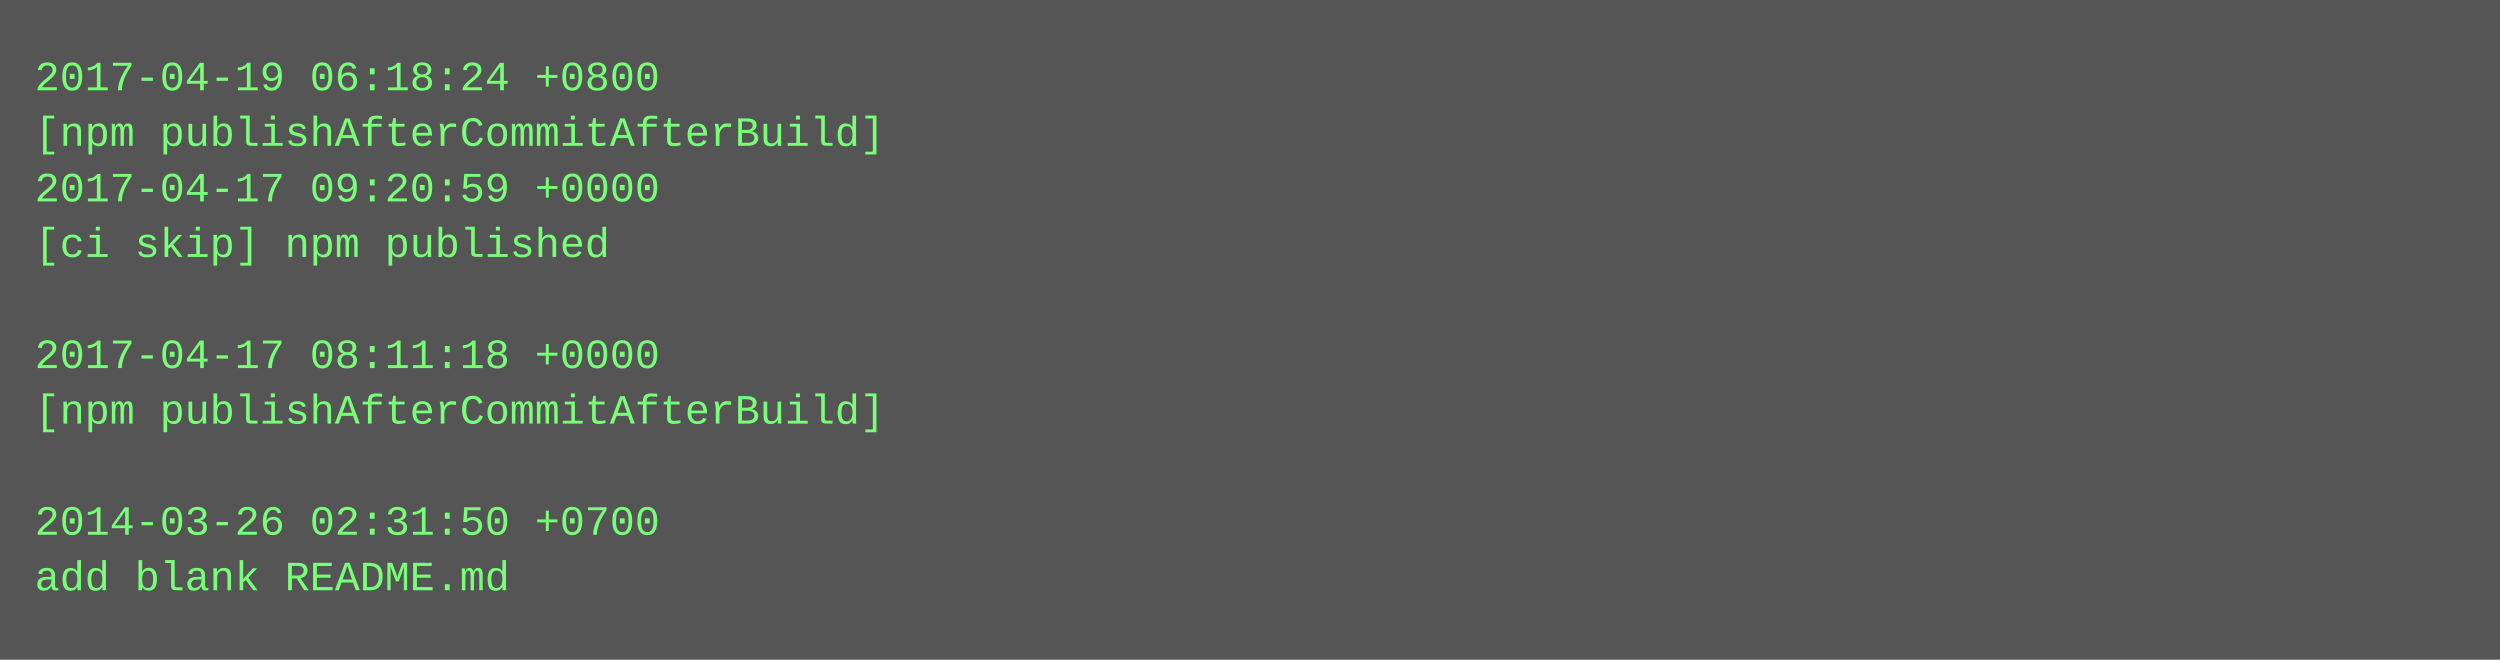
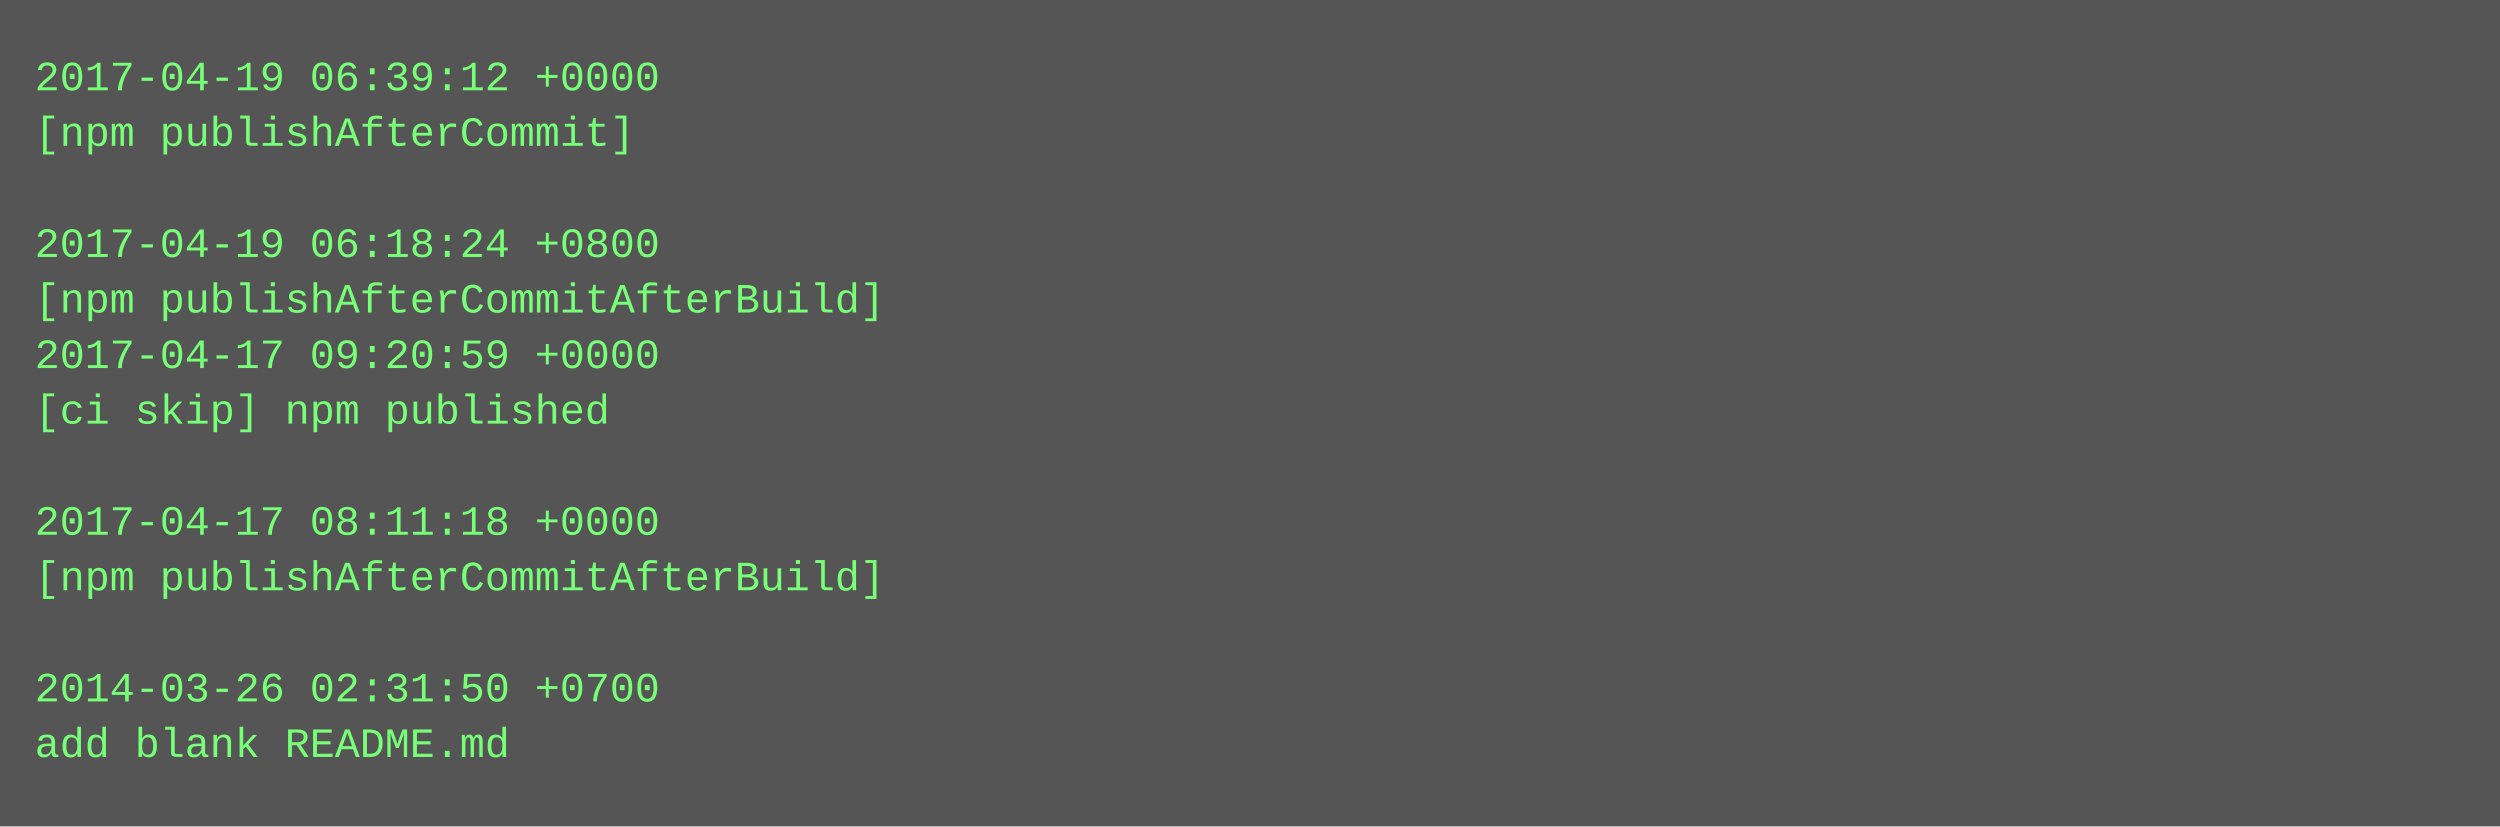
- <svg xmlns="http://www.w3.org/2000/svg" height="190" width="720">
-   <rect height="190" fill="#555" width="720" />
+ <svg xmlns="http://www.w3.org/2000/svg" height="238" width="720">
+   <rect height="238" fill="#555" width="720" />
  <text fill="#7f7" font-family="Courier New" font-size="12" xml:space="preserve">
-     <tspan x="10" y="26">2017-04-19 06:18:24 +0800</tspan>
-     <tspan x="10" y="42">[npm publishAfterCommitAfterBuild]</tspan>
-     <tspan x="10" y="58">2017-04-17 09:20:59 +0000</tspan>
-     <tspan x="10" y="74">[ci skip] npm published</tspan>
-     <tspan x="10" y="90" />
-     <tspan x="10" y="106">2017-04-17 08:11:18 +0000</tspan>
-     <tspan x="10" y="122">[npm publishAfterCommitAfterBuild]</tspan>
+     <tspan x="10" y="26">2017-04-19 06:39:12 +0000</tspan>
+     <tspan x="10" y="42">[npm publishAfterCommit]</tspan>
+     <tspan x="10" y="58" />
+     <tspan x="10" y="74">2017-04-19 06:18:24 +0800</tspan>
+     <tspan x="10" y="90">[npm publishAfterCommitAfterBuild]</tspan>
+     <tspan x="10" y="106">2017-04-17 09:20:59 +0000</tspan>
+     <tspan x="10" y="122">[ci skip] npm published</tspan>
    <tspan x="10" y="138" />
-     <tspan x="10" y="154">2014-03-26 02:31:50 +0700</tspan>
-     <tspan x="10" y="170">add blank README.md</tspan>
+     <tspan x="10" y="154">2017-04-17 08:11:18 +0000</tspan>
+     <tspan x="10" y="170">[npm publishAfterCommitAfterBuild]</tspan>
+     <tspan x="10" y="186" />
+     <tspan x="10" y="202">2014-03-26 02:31:50 +0700</tspan>
+     <tspan x="10" y="218">add blank README.md</tspan>
  </text>
</svg>
